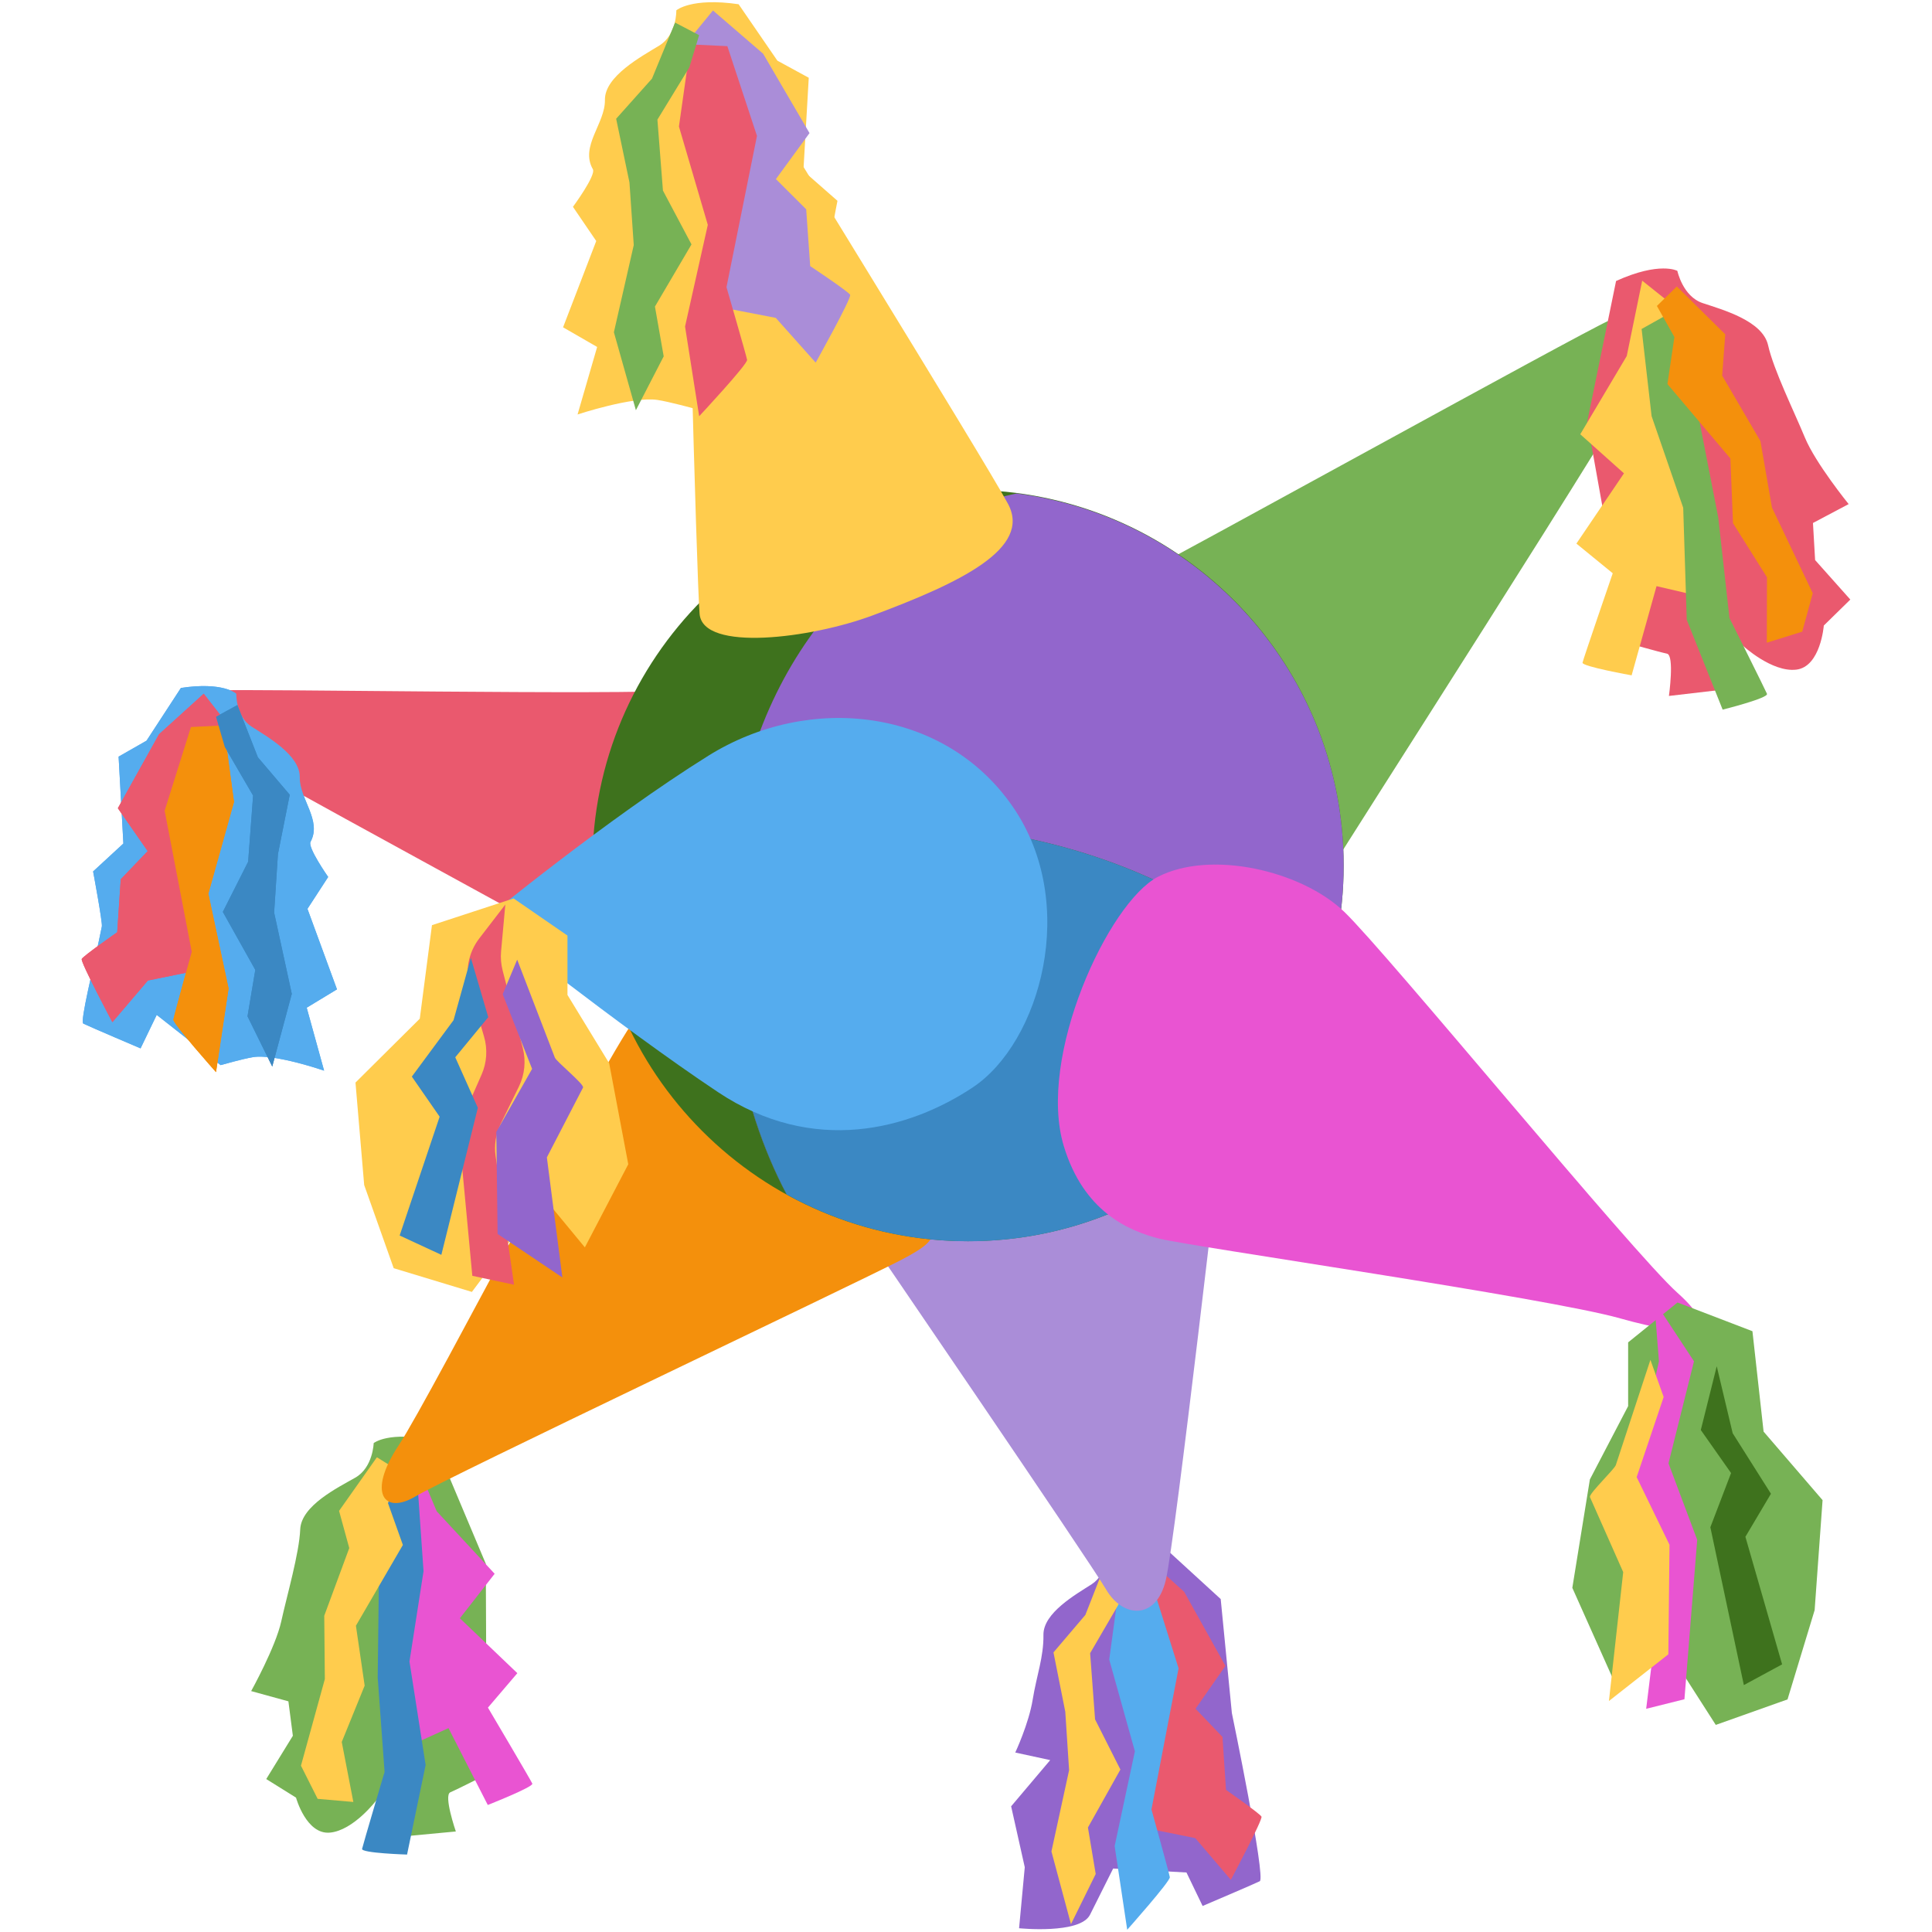
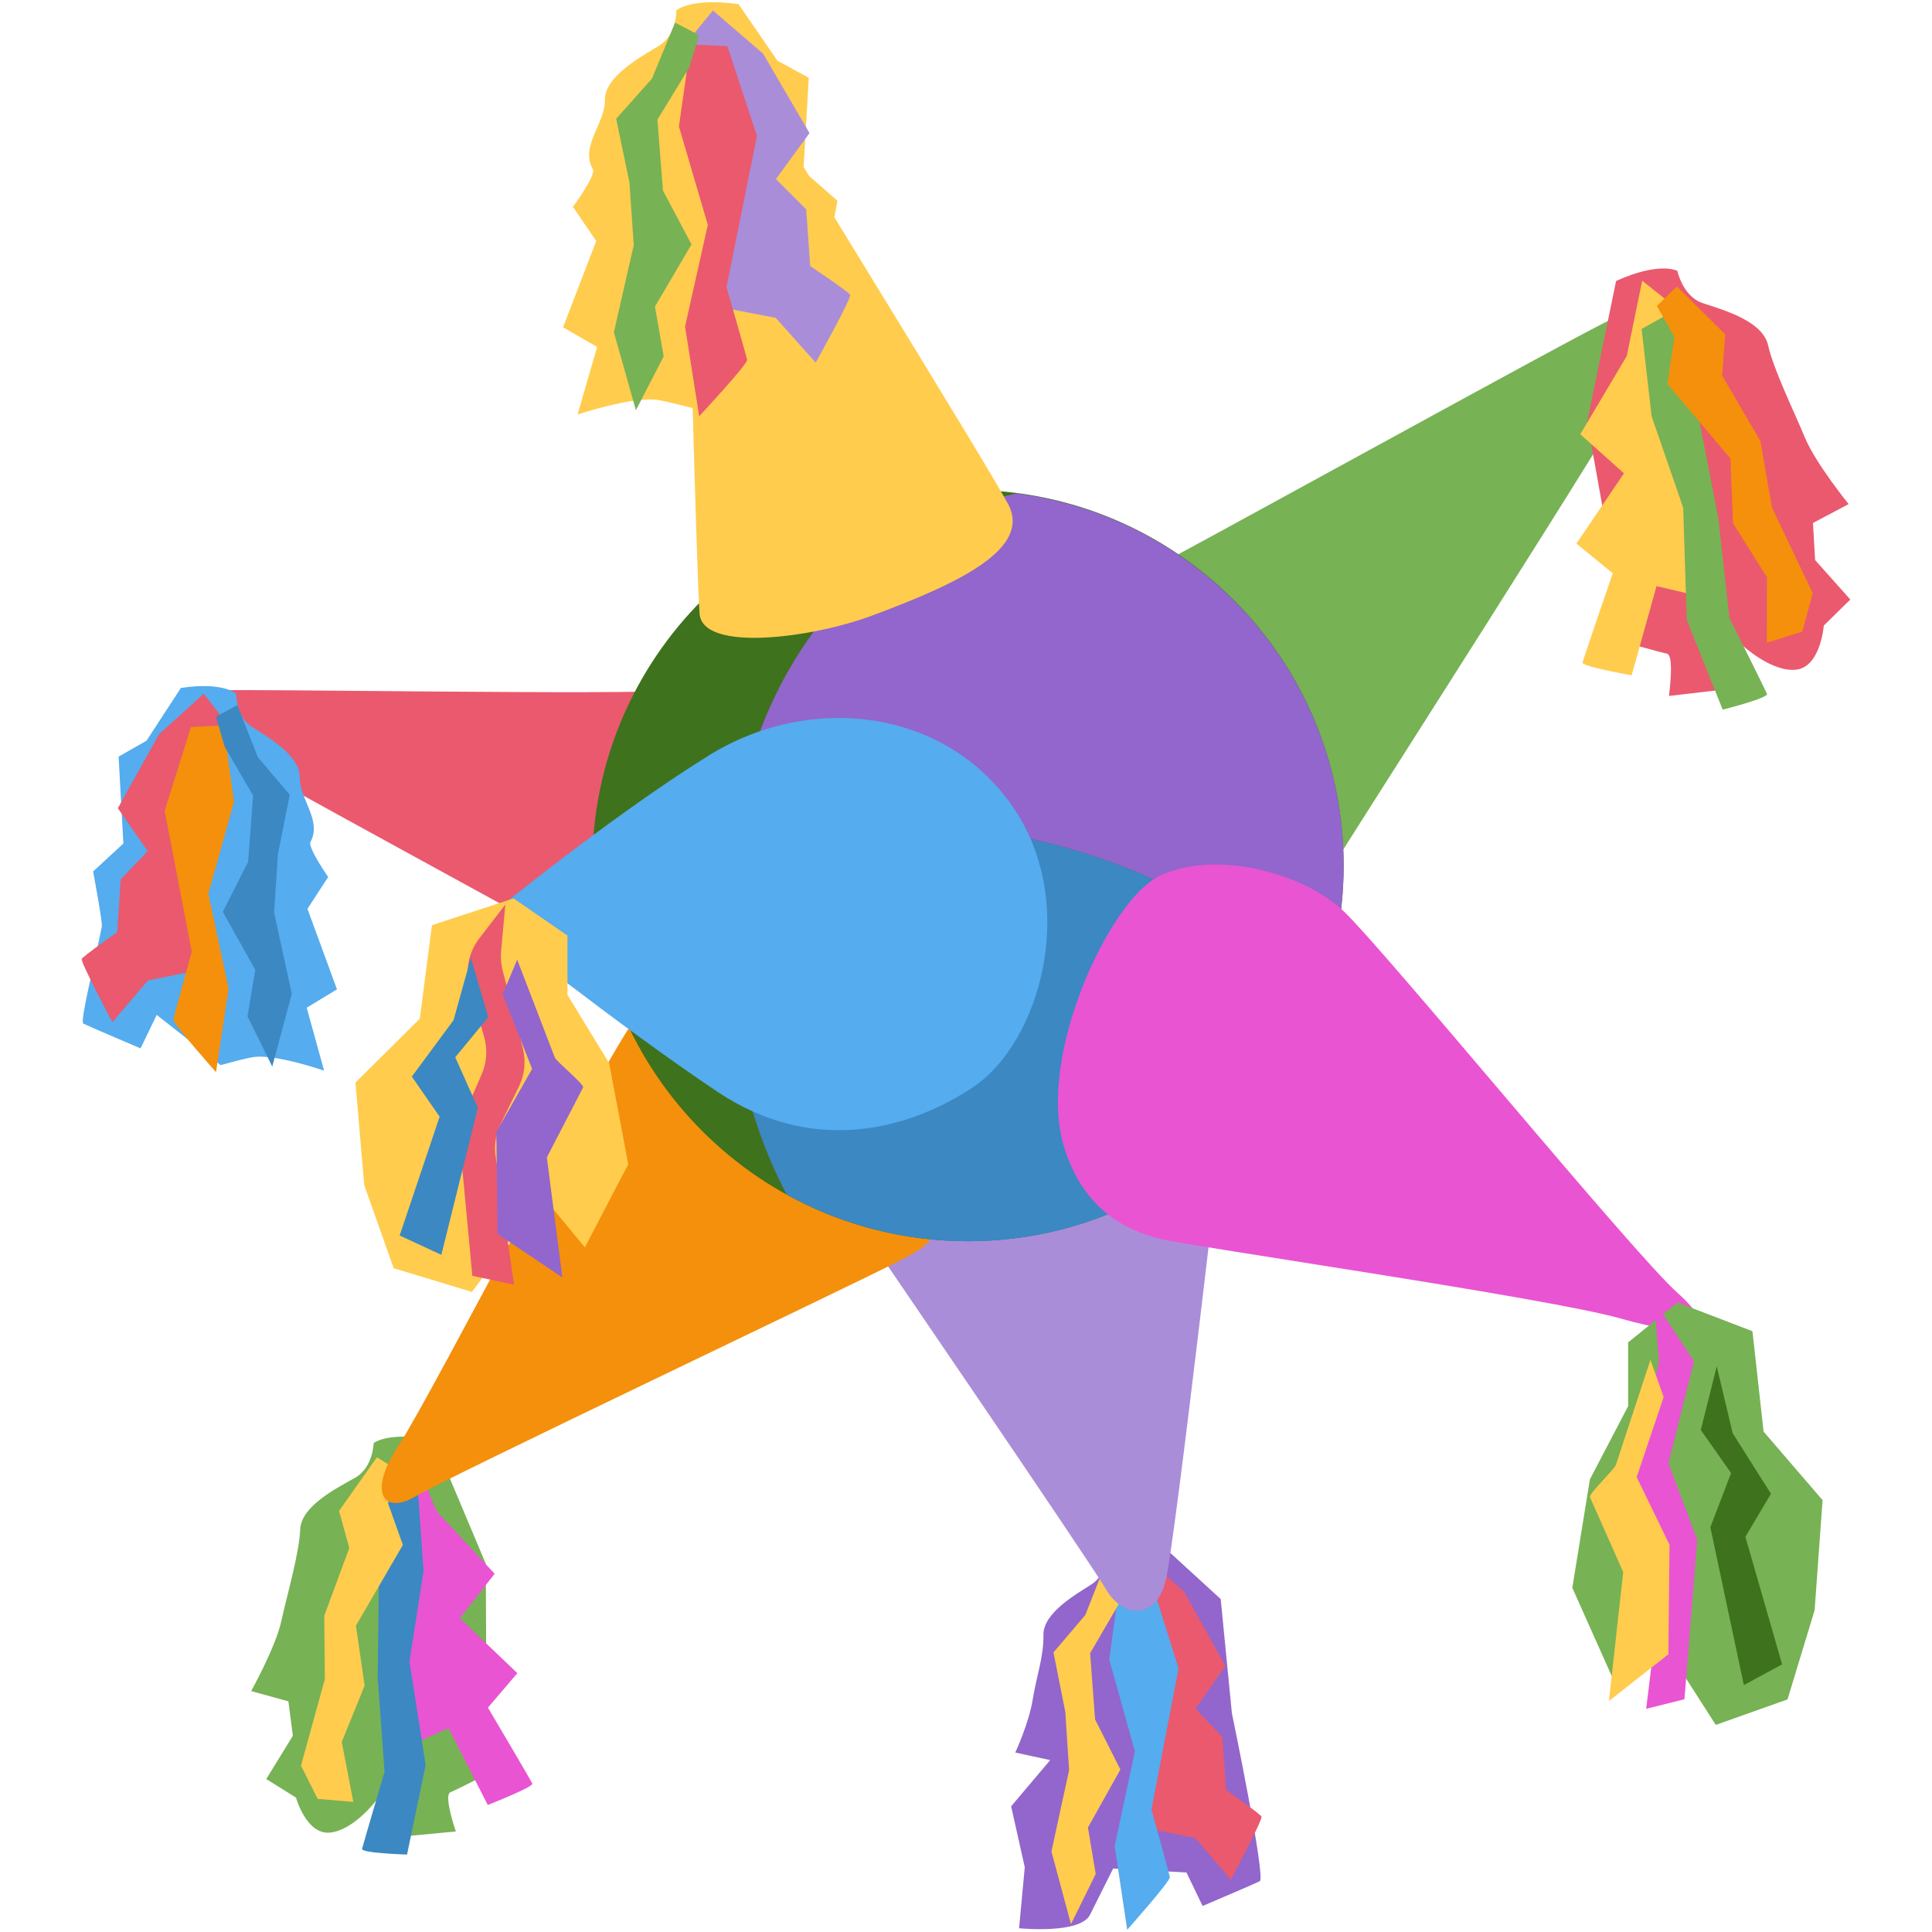
<svg xmlns="http://www.w3.org/2000/svg" viewBox="0 0 36 36">
  <path d="M 21.1,10.785 c 0.772,-0.386 8.347,-4.574 8.881,-4.812 c 0.535,-0.238 1.188,-0.208 0.832,0.594 s -5.941,9.475 -6.119,9.802 s -2.257,-2.05 -2.554,-2.762 c -0.297,-0.713 -1.04,-2.822 -1.04,-2.822 Z" fill="#77B255" />
  <path d="M 8.083,26.837 l 0.969,2.301 l 0.017,3.925 s -0.548,0.279 -0.678,0.334 s 0.103,0.73 0.103,0.73 l -1.034,0.097 l -0.442,-0.684 s -0.426,0.566 -0.869,0.608 s -0.633,-0.652 -0.633,-0.652 l -0.555,-0.346 l 0.496,-0.806 l -0.083,-0.642 l -0.694,-0.191 s 0.456,-0.821 0.561,-1.3 s 0.335,-1.269 0.353,-1.712 s 0.696,-0.777 1.026,-0.965 c 0.331,-0.188 0.343,-0.644 0.343,-0.644 s 0.278,-0.23 1.12,-0.053 Z" fill="#77B255" />
  <path d="M 21.658,28.8 l 1.088,0.996 l 0.208,2.124 s 0.638,3.076 0.52,3.134 s -1.065,0.461 -1.065,0.461 l -0.301,-0.624 l -1.366,-0.074 l -0.431,0.861 c -0.184,0.368 -1.322,0.252 -1.322,0.252 l 0.106,-1.137 l -0.254,-1.135 l 0.728,-0.861 l -0.651,-0.141 s 0.253,-0.54 0.325,-0.988 c 0.073,-0.449 0.206,-0.794 0.2,-1.204 s 0.603,-0.754 0.899,-0.944 c 0.296,-0.191 0.284,-0.613 0.284,-0.613 s 0.245,-0.227 1.032,-0.107 Z" fill="#9266CC" />
  <path d="M 7.619,26.928 l 0.518,1.232 l 1.08,1.165 l -0.648,0.829 l 1.071,1.023 l -0.548,0.642 s 0.801,1.354 0.827,1.416 c 0.026,0.061 -0.83,0.398 -0.83,0.398 l -0.732,-1.432 l -0.752,0.341 l -0.25,-1.079 l 0.259,-1.874 l -0.531,-2.049 l 0.536,-0.612 Z" fill="#E954D2" />
  <path d="M 7.083,27.54 l 0.703,0.211 l 0.106,1.527 l -0.262,1.682 l 0.301,1.928 l -0.346,1.669 s -0.855,-0.026 -0.838,-0.106 s 0.419,-1.434 0.419,-1.434 l -0.128,-1.759 l 0.045,-3.718 Z" fill="#3B88C3" />
-   <path d="M 3.371,12.819 c 0.787,-0.12 1.032,0.107 1.032,0.107 s -0.012,0.422 0.284,0.613 c 0.296,0.19 0.905,0.534 0.899,0.944 s 0.417,0.804 0.2,1.204 c -0.057,0.104 0.329,0.654 0.329,0.654 l -0.386,0.594 l 0.55,1.5 l -0.564,0.342 l 0.324,1.173 s -0.915,-0.317 -1.322,-0.252 c -0.19,0.03 -0.606,0.149 -0.606,0.149 l -1.191,-0.936 l -0.301,0.624 s -0.947,-0.403 -1.065,-0.461 c -0.069,-0.034 0.189,-1.037 0.344,-1.811 c 0.015,-0.074 -0.163,-1.025 -0.163,-1.025 l 0.564,-0.52 l -0.089,-1.619 l 0.52,-0.297 l 0.641,-0.983 Z" fill="#55ACEE" />
  <path d="M 12.694,12.864 s -0.505,5.673 -0.832,5.406 s -7.663,-4.188 -8.079,-4.515 s -0.267,-0.861 0.297,-0.891 c 0.565,-0.03 7.485,0.089 8.614,0 Z" fill="#EA596E" />
  <path d="M 21.233,28.908 l 0.833,0.754 l 0.768,1.379 l -0.557,0.799 l 0.502,0.525 l 0.066,0.987 s 0.634,0.443 0.661,0.498 s -0.571,1.178 -0.571,1.178 l -0.662,-0.777 l -0.765,-0.155 l -0.286,-0.984 l 0.143,-1.745 l -0.595,-1.866 l 0.463,-0.593 Z" fill="#EA596E" />
  <path d="M 30.113,5.236 c 0.816,-0.37 1.142,-0.189 1.142,-0.189 s 0.1,0.476 0.47,0.6 s 1.118,0.327 1.221,0.787 s 0.487,1.238 0.685,1.718 s 0.816,1.241 0.816,1.241 l -0.665,0.352 l 0.04,0.691 l 0.656,0.736 l -0.494,0.484 s -0.059,0.769 -0.514,0.822 s -0.995,-0.448 -0.995,-0.448 l -0.315,0.814 l -1.062,0.124 s 0.106,-0.759 -0.036,-0.788 s -0.749,-0.202 -0.749,-0.202 l -0.737,-4.12 l 0.537,-2.622 Z" fill="#EA596E" />
  <path d="M 21.471,29.528 l 0.49,1.559 l -0.505,2.629 s 0.33,1.187 0.342,1.262 c 0.012,0.074 -0.794,0.98 -0.794,0.98 l -0.234,-1.559 l 0.377,-1.766 l -0.478,-1.709 l 0.193,-1.426 l 0.609,0.03 Z" fill="#55ACEE" />
  <path d="M 7.44,27.414 l -0.21,0.596 l 0.277,0.778 l -0.875,1.505 l 0.163,1.116 l -0.427,1.05 l 0.216,1.118 l -0.665,-0.058 l -0.311,-0.618 l 0.445,-1.614 l -0.011,-1.18 l 0.466,-1.261 l -0.19,-0.693 l 0.705,-0.999 l 0.417,0.26 Z" fill="#FFCC4D" />
  <path d="M 21.004,29.337 l -0.163,0.561 l -0.528,0.907 l 0.092,1.233 l 0.472,0.935 l -0.605,1.08 l 0.145,0.866 l -0.461,0.935 l -0.364,-1.355 l 0.329,-1.514 l -0.071,-1.089 l -0.22,-1.106 l 0.594,-0.698 l 0.382,-0.974 l 0.398,0.219 Z" fill="#FFCC4D" />
  <path d="M 16.065,22.889 l 6.728,-2.004 s -0.891,7.797 -1.069,8.554 s -0.802,0.713 -1.114,0.178 s -4.545,-6.728 -4.545,-6.728 Z" fill="#AA8DD8" />
  <path d="M 11.937,18.879 c 0.256,-0.077 1.931,1.455 2.525,1.842 c 0.594,0.386 2.317,1.455 2.554,1.842 c 0.238,0.386 0.743,0.416 -0.238,0.921 s -8.436,4.04 -9.03,4.396 s -0.906,-0.059 -0.327,-0.936 c 0.646,-0.976 4.219,-7.976 4.516,-8.065 Z" fill="#F4900C" />
  <circle fill="#3E721D" cx="18.037" cy="16.128" r="7" />
  <path d="M 13.704,15.419 c 0.55,-3.766 3.208,-5.818 5.242,-6.224 c 3.435,0.446 6.091,3.377 6.091,6.934 c 0,0.898 -0.176,1.754 -0.484,2.543 c -0.208,-0.289 -0.452,-0.573 -0.78,-0.847 c -3.202,-2.669 -7.262,-2.732 -10.083,-2.26 c -0.372,2.742 0.099,5.047 0.972,6.695 l -0.004,-0.002 c -0.89,-1.677 -1.364,-4.034 -0.954,-6.839 Z" fill="#9266CC" />
  <path d="M 23.773,17.825 c 0.329,0.273 0.572,0.558 0.781,0.847 c -1.018,2.607 -3.548,4.457 -6.516,4.457 c -1.225,0 -2.375,-0.316 -3.376,-0.869 c -0.874,-1.648 -1.344,-3.954 -0.972,-6.695 c 2.821,-0.472 6.881,-0.408 10.083,2.26 Z" fill="#3B88C3" />
  <path d="M 21.575,16.339 c 0.982,-0.507 2.673,-0.119 3.475,0.653 s 5.376,6.356 6.208,7.099 s 0.297,0.861 -1.069,0.475 s -7.99,-1.337 -8.584,-1.485 c -0.594,-0.149 -1.416,-0.517 -1.782,-1.723 c -0.505,-1.662 0.832,-4.543 1.752,-5.019 Z" fill="#E954D2" />
  <path d="M 9.037,17.128 s 2.264,-1.863 4.162,-3.046 c 1.884,-1.175 4.405,-0.891 5.673,0.95 c 1.248,1.812 0.505,4.396 -0.743,5.228 c -1.177,0.784 -2.97,1.277 -4.752,0.089 c -1.86,-1.24 -4.34,-3.221 -4.34,-3.221 Z" fill="#55ACEE" />
  <path d="M 3.371,12.819 c 0.787,-0.12 1.032,0.107 1.032,0.107 s -0.012,0.422 0.284,0.613 c 0.296,0.19 0.905,0.534 0.899,0.944 s 0.417,0.804 0.2,1.204 c -0.057,0.104 0.329,0.654 0.329,0.654 l -0.386,0.594 l 0.55,1.5 l -0.564,0.342 l 0.324,1.173 s -0.915,-0.317 -1.322,-0.252 c -0.19,0.03 -0.606,0.149 -0.606,0.149 l -1.191,-0.936 l -0.301,0.624 s -0.947,-0.403 -1.065,-0.461 c -0.069,-0.034 0.189,-1.037 0.344,-1.811 c 0.015,-0.074 -0.163,-1.025 -0.163,-1.025 l 0.564,-0.52 l -0.089,-1.619 l 0.52,-0.297 l 0.641,-0.983 Z" fill="#55ACEE" />
  <path d="M 30.338,25.013 l 0.92,-0.743 l 1.396,0.535 l 0.208,1.871 l 1.099,1.277 l -0.148,2.05 l -0.505,1.663 l -1.337,0.475 l -1.218,-1.901 l -0.712,1.01 l -0.743,-1.663 l 0.327,-2.02 l 0.713,-1.366 v-1.188 Z" fill="#77B255" />
  <path d="M 30.823,24.237 l 0.742,1.129 l -0.475,1.901 l 0.535,1.426 l -0.238,2.97 l -0.713,0.178 l 0.357,-2.911 l -0.595,-1.425 l 0.476,-2.139 l -0.089,-1.129 Z" fill="#E954D2" />
  <path d="M 16.258,11.468 c -1.147,0.428 -3.163,0.683 -3.222,-0.029 c -0.059,-0.713 -0.267,-8.777 -0.267,-10.025 s 0.519,-1.144 0.965,-0.342 c 0.28,0.504 4.603,7.485 5.049,8.317 c 0.445,0.831 -0.891,1.47 -2.525,2.079 Z" fill="#FFCC4D" />
  <path d="M 13.763,0.079 l 0.722,1.051 l 0.585,0.319 l -0.1,1.736 l 0.635,0.557 s -0.201,1.019 -0.184,1.099 c 0.174,0.83 0.465,1.906 0.387,1.942 c -0.132,0.062 -1.198,0.494 -1.198,0.494 l -0.339,-0.669 l -1.34,1.004 s -0.468,-0.128 -0.682,-0.16 c -0.458,-0.069 -1.487,0.271 -1.487,0.271 l 0.365,-1.258 l -0.635,-0.366 l 0.618,-1.608 l -0.434,-0.637 s 0.435,-0.589 0.371,-0.701 c -0.244,-0.428 0.232,-0.851 0.225,-1.291 s 0.678,-0.808 1.011,-1.012 s 0.319,-0.657 0.319,-0.657 s 0.276,-0.243 1.161,-0.114 Z" fill="#FFCC4D" />
  <path d="M 10.574,17.433 v1.106 l 0.777,1.273 l 0.356,1.882 l -0.809,1.549 l -0.777,-0.941 l -1.328,1.771 l -1.457,-0.442 l -0.55,-1.55 l -0.162,-1.909 l 1.198,-1.19 l 0.227,-1.743 l 1.521,-0.498 l 1.004,0.692 Z" fill="#FFCC4D" />
  <path d="M 30.6,5.23 l 0.658,0.525 l -0.143,2.265 l 0.622,1.909 l -0.045,1.186 l -0.825,-0.193 l -0.464,1.662 s -0.929,-0.166 -0.915,-0.236 s 0.563,-1.666 0.563,-1.666 l -0.677,-0.553 l 0.886,-1.309 l -0.814,-0.728 l 0.866,-1.458 l 0.288,-1.404 Z" fill="#FFCC4D" />
  <path d="M 30.753,25.339 l 0.247,0.692 l -0.503,1.493 l 0.612,1.261 l -0.022,2.041 l -1.107,0.87 l 0.266,-2.402 l -0.621,-1.401 c 0.002,-0.084 0.458,-0.515 0.484,-0.595 l 0.644,-1.959 Z" fill="#FFCC4D" />
  <path d="M 13.285,0.195 l 0.935,0.806 l 0.864,1.479 l -0.626,0.857 l 0.564,0.563 l 0.075,1.059 s 0.713,0.474 0.744,0.534 s -0.642,1.264 -0.642,1.264 l -0.744,-0.834 l -0.86,-0.166 l -0.322,-1.055 l 0.161,-1.871 l -0.67,-2 l 0.521,-0.636 Z" fill="#AA8DD8" />
-   <path d="M 3.558,13.547 l 0.609,-0.03 l 0.193,1.426 l -0.478,1.71 l 0.377,1.766 l -0.234,1.559 s -0.806,-0.906 -0.794,-0.98 c 0.012,-0.075 0.342,-1.262 0.342,-1.262 l -0.505,-2.629 l 0.49,-1.56 Z" fill="#F4900C" />
-   <path d="M 3.796,12.927 l 0.463,0.593 l -0.595,1.866 l 0.143,1.745 l -0.287,0.984 l -0.764,0.155 l -0.662,0.777 s -0.598,-1.123 -0.571,-1.178 c 0.027,-0.056 0.661,-0.498 0.661,-0.498 l 0.066,-0.987 l 0.502,-0.525 l -0.556,-0.799 l 0.768,-1.379 l 0.832,-0.754 Z" fill="#EA596E" />
-   <path d="M 4.025,13.356 l 0.398,-0.218 l 0.382,0.973 l 0.594,0.698 l -0.22,1.106 l -0.071,1.09 l 0.329,1.514 l -0.364,1.355 l -0.461,-0.936 l 0.145,-0.866 l -0.605,-1.08 l 0.472,-0.935 l 0.092,-1.233 l -0.528,-0.907 l -0.163,-0.561 Z" fill="#3B88C3" />
  <path d="M 31.989,25.458 l 0.297,1.248 l 0.713,1.128 l -0.476,0.802 l 0.684,2.377 l -0.713,0.386 l -0.624,-2.941 l 0.386,-1.01 l -0.564,-0.802 l 0.297,-1.188 Z" fill="#3E721D" />
  <path d="M 9.416,16.855 l -0.079,0.871 c -0.011,0.12 -0.001,0.241 0.029,0.358 l 0.375,1.443 c 0.062,0.241 0.037,0.496 -0.072,0.719 l -0.339,0.694 c -0.092,0.187 -0.125,0.398 -0.095,0.604 l 0.343,2.395 l -0.777,-0.166 l -0.234,-2.498 c -0.017,-0.176 0.012,-0.354 0.083,-0.516 l 0.323,-0.734 c 0.099,-0.224 0.115,-0.476 0.046,-0.711 l -0.263,-0.899 c -0.094,-0.319 -0.029,-0.664 0.174,-0.928 l 0.486,-0.632 Z" fill="#EA596E" />
  <path d="M 3.796,12.927 l 0.463,0.593 l -0.595,1.866 l 0.143,1.745 l -0.287,0.984 l -0.764,0.155 l -0.662,0.777 s -0.598,-1.123 -0.571,-1.178 c 0.027,-0.056 0.661,-0.498 0.661,-0.498 l 0.066,-0.987 l 0.502,-0.525 l -0.556,-0.799 l 0.768,-1.379 l 0.832,-0.754 Z" fill="#EA596E" />
  <path d="M 13.553,0.86 l 0.552,1.672 l -0.568,2.819 s 0.37,1.274 0.384,1.354 c 0.013,0.08 -0.893,1.051 -0.893,1.051 l -0.263,-1.672 l 0.424,-1.894 l -0.538,-1.833 l 0.217,-1.529 l 0.685,0.032 Z" fill="#EA596E" />
  <path d="M 9.637,17.882 l 0.702,1.825 c 0.029,0.074 0.525,0.476 0.527,0.554 l -0.676,1.305 l 0.289,2.238 l -1.207,-0.811 l -0.024,-1.901 l 0.667,-1.175 l -0.548,-1.391 l 0.27,-0.644 Z" fill="#9266CC" />
  <path d="M 31.258,5.755 l 0.759,3.888 l 0.209,1.873 s 0.666,1.332 0.699,1.412 s -0.826,0.295 -0.826,0.295 l -0.669,-1.674 l -0.066,-2.088 l -0.589,-1.707 l -0.186,-1.624 l 0.669,-0.375 Z" fill="#77B255" />
  <path d="M 13.027,0.655 l -0.183,0.602 l -0.594,0.972 l 0.103,1.322 l 0.532,1.003 l -0.681,1.158 l 0.163,0.928 l -0.518,1.004 l -0.41,-1.453 l 0.37,-1.624 l -0.08,-1.168 l -0.248,-1.186 l 0.668,-0.748 l 0.43,-1.044 l 0.448,0.234 Z" fill="#77B255" />
  <path d="M 30.874,5.701 l 0.371,-0.363 l 0.903,0.892 l -0.058,0.769 l 0.713,1.22 l 0.215,1.239 l 0.76,1.596 l -0.196,0.716 l -0.66,0.206 l 0.003,-1.219 l -0.633,-1.008 l -0.049,-1.206 l -1.173,-1.387 l 0.13,-0.876 l -0.326,-0.579 Z" fill="#F4900C" />
  <path d="M 3.558,13.547 l 0.609,-0.03 l 0.193,1.426 l -0.478,1.71 l 0.377,1.766 l -0.234,1.559 s -0.806,-0.906 -0.794,-0.98 c 0.012,-0.075 0.342,-1.262 0.342,-1.262 l -0.505,-2.629 l 0.49,-1.56 Z" fill="#F4900C" />
  <path d="M 4.025,13.356 l 0.398,-0.218 l 0.382,0.973 l 0.594,0.698 l -0.22,1.106 l -0.071,1.09 l 0.329,1.514 l -0.364,1.355 l -0.461,-0.936 l 0.145,-0.866 l -0.605,-1.08 l 0.472,-0.935 l 0.092,-1.233 l -0.528,-0.907 l -0.163,-0.561 Z" fill="#3B88C3" />
  <path d="M 8.774,17.848 l 0.324,1.106 l -0.615,0.747 l 0.421,0.941 l -0.68,2.74 l -0.777,-0.36 l 0.745,-2.214 l -0.518,-0.747 l 0.777,-1.051 l 0.323,-1.162 Z" fill="#3B88C3" />
</svg>
